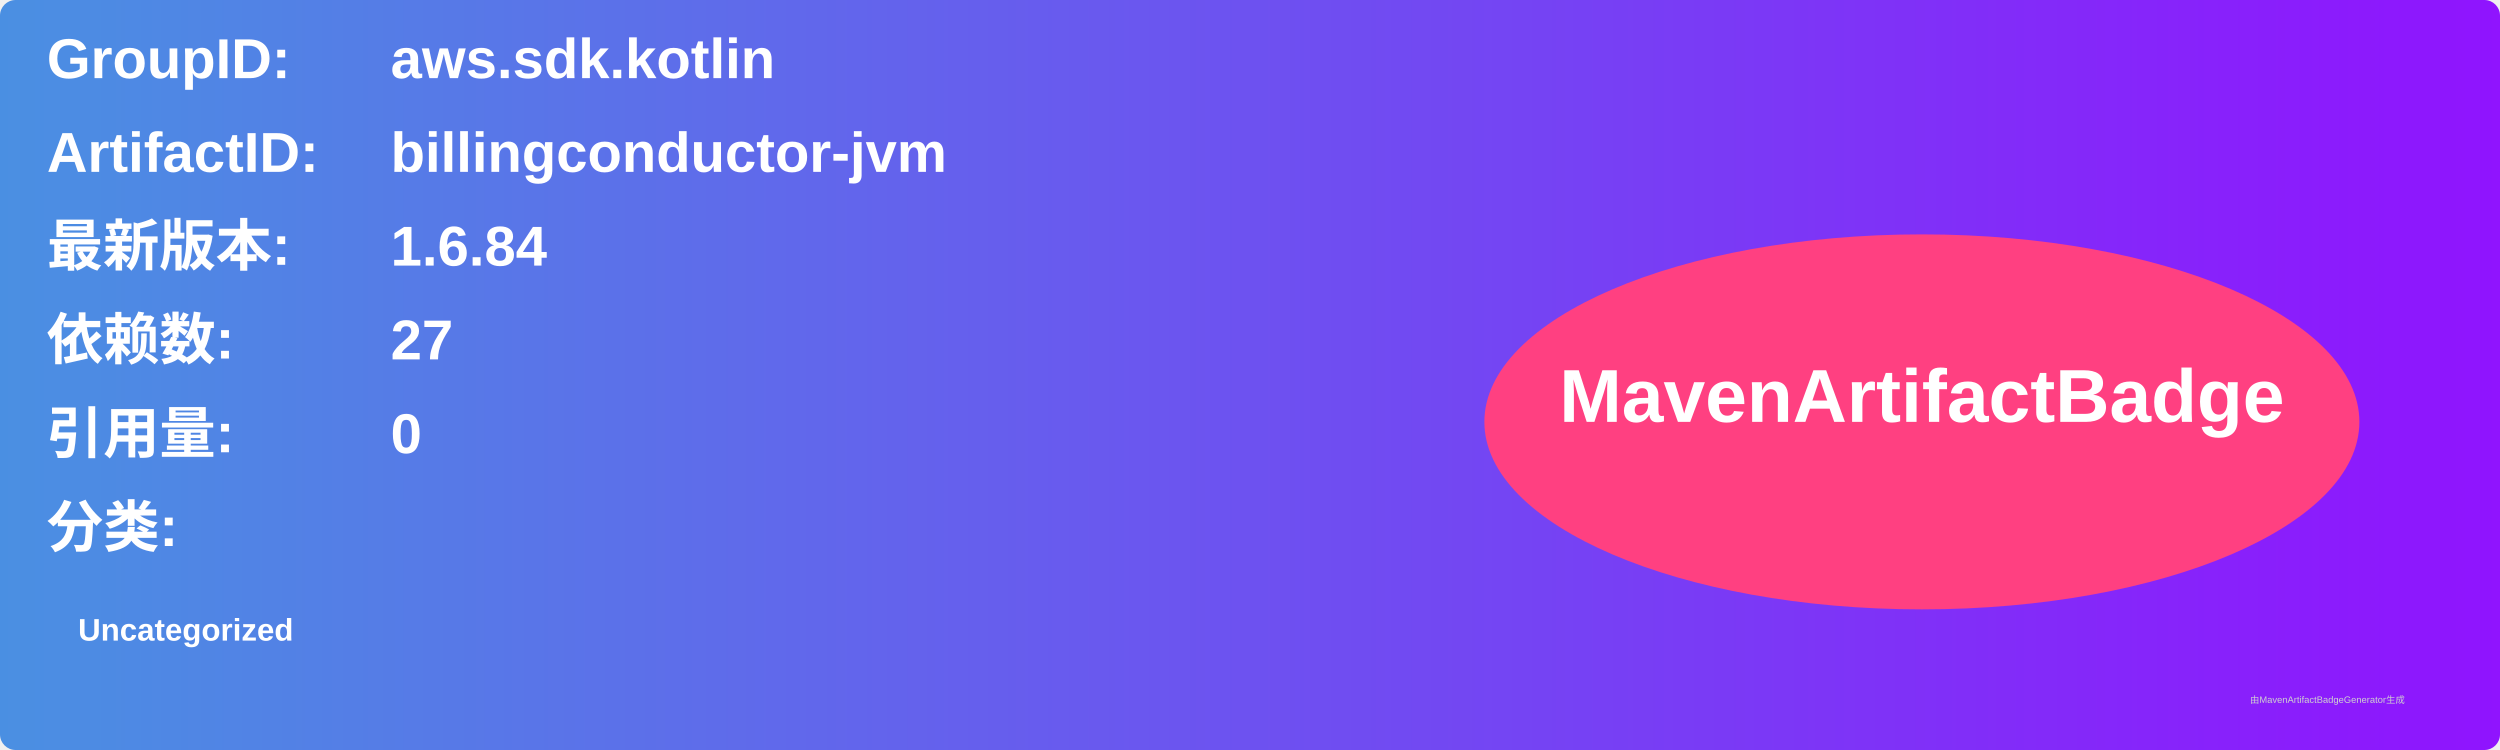
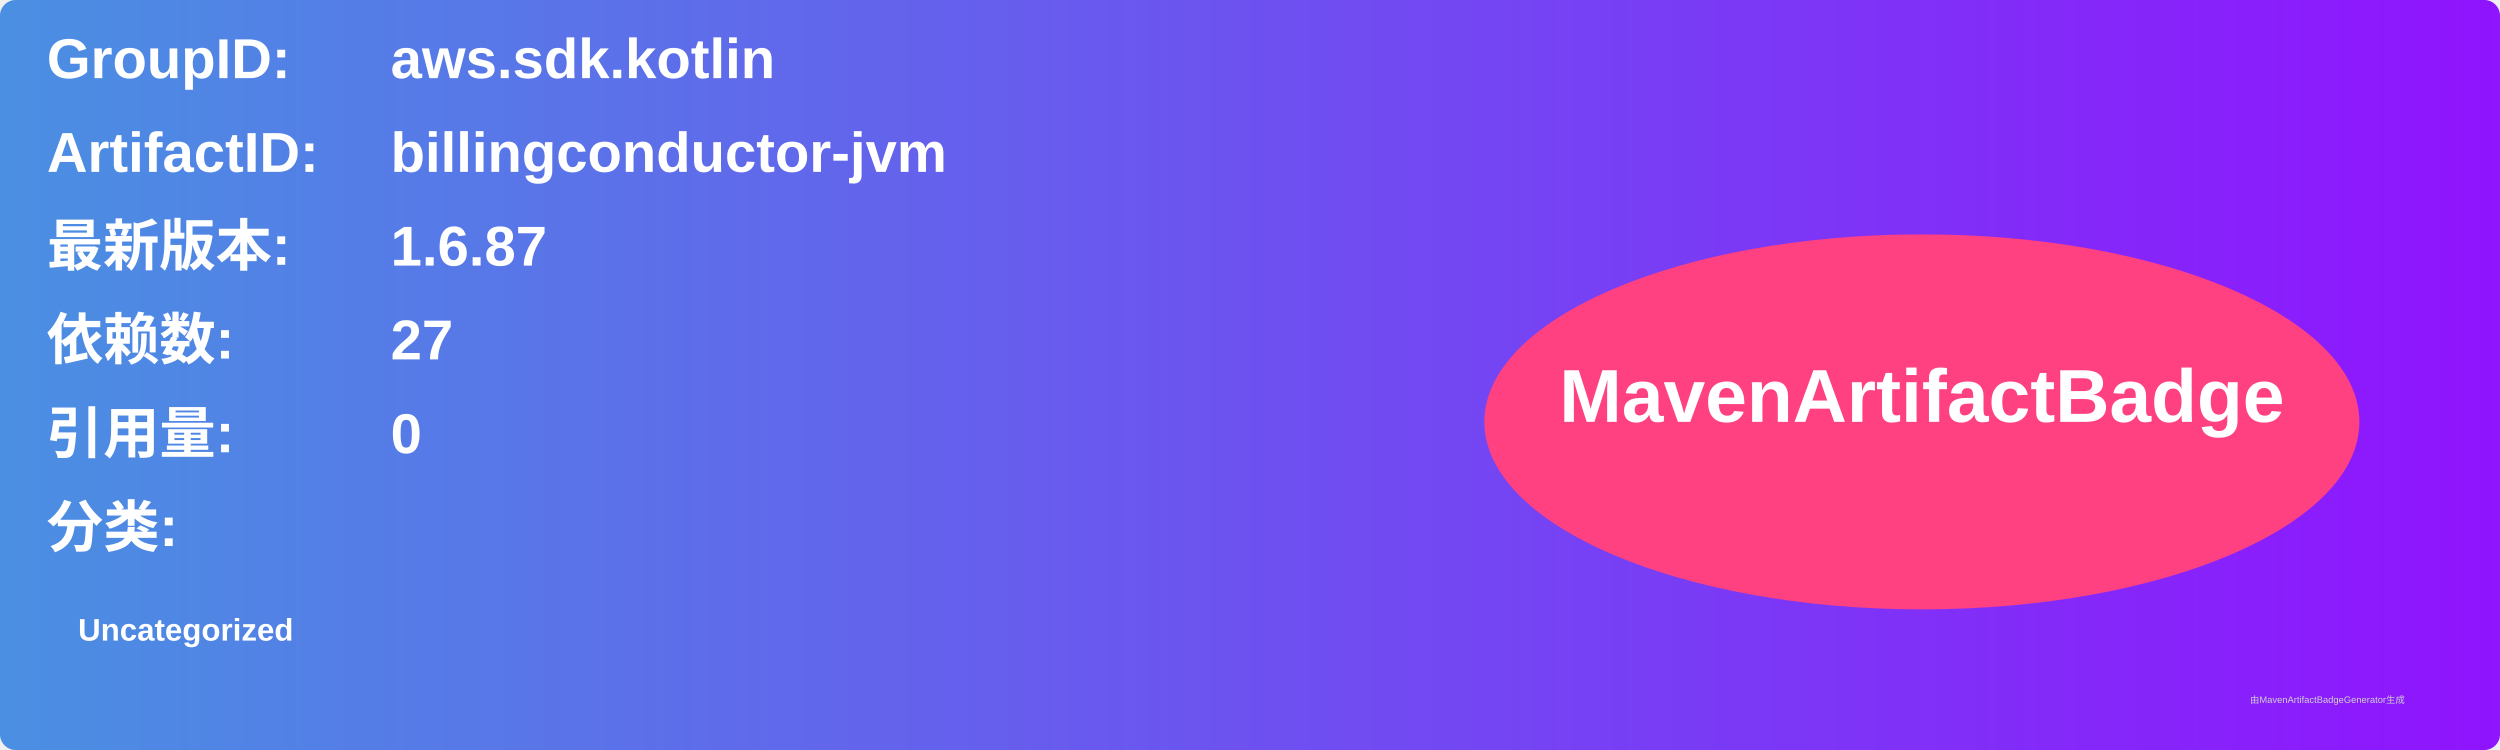
<svg xmlns="http://www.w3.org/2000/svg" width="800" height="240" viewBox="0 0 800 240">
  <linearGradient id="grad" x1="0%" y1="0%" x2="100%" y2="0%">
    <stop offset="0%" stop-color="#4a90e2" />
    <stop offset="100%" stop-color="#9013fe" />
  </linearGradient>
  <rect width="100%" height="100%" rx="5" ry="5" fill="url(#grad)" />
  <g transform="translate(15, 15)">
    <text x="0" y="10" font-family="Arial" font-size="18" fill="white" font-weight="bold" width="260">GroupID:</text>
    <text x="110" y="10" font-family="Arial" font-size="18" fill="white" font-weight="bold" width="460">aws.sdk.kotlin</text>
    <text x="0" y="40" font-family="Arial" font-size="18" fill="white" font-weight="bold" width="260">ArtifactID:</text>
    <text x="110" y="40" font-family="Arial" font-size="18" fill="white" font-weight="bold" width="460">billingconductor-jvm</text>
    <text x="0" y="70" font-family="Arial" font-size="18" fill="white" font-weight="bold">最新版本:</text>
    <text x="110" y="70" font-family="Arial" font-size="18" fill="white" font-weight="bold">
-       <tspan font-weight="bold">1.6.84</tspan>
+       <tspan font-weight="bold">1.6.87</tspan>
    </text>
    <text x="0" y="100" font-family="Arial" font-size="18" fill="white" font-weight="bold">依赖数: </text>
    <text x="110" y="100" font-family="Arial" font-size="18" fill="white">
      <tspan font-weight="bold">27</tspan>
    </text>
    <text x="0" y="130" font-family="Arial" font-size="18" fill="white" font-weight="bold">引用量: </text>
    <text x="110" y="130" font-family="Arial" font-size="18" fill="white">
      <tspan font-weight="bold">0</tspan>
    </text>
    <text x="0" y="160" font-family="Arial" font-size="18" fill="white" font-weight="bold">分类:</text>
    <text x="10" y="190" font-family="Arial" font-size="10" fill="white">
      <tspan font-weight="bold">Uncategorized</tspan>
    </text>
    <ellipse cx="600" cy="120" rx="140" ry="60" fill="#ff4081" />
    <text x="600" y="120" text-anchor="middle" font-family="Arial" font-size="24" fill="white" font-weight="bold">MavenArtifactBadge</text>
  </g>
  <text x="720" y="225" font-family="Arial" font-size="3" fill="#d0d0d0">由MavenArtifactBadgeGenerator生成</text>
</svg>
